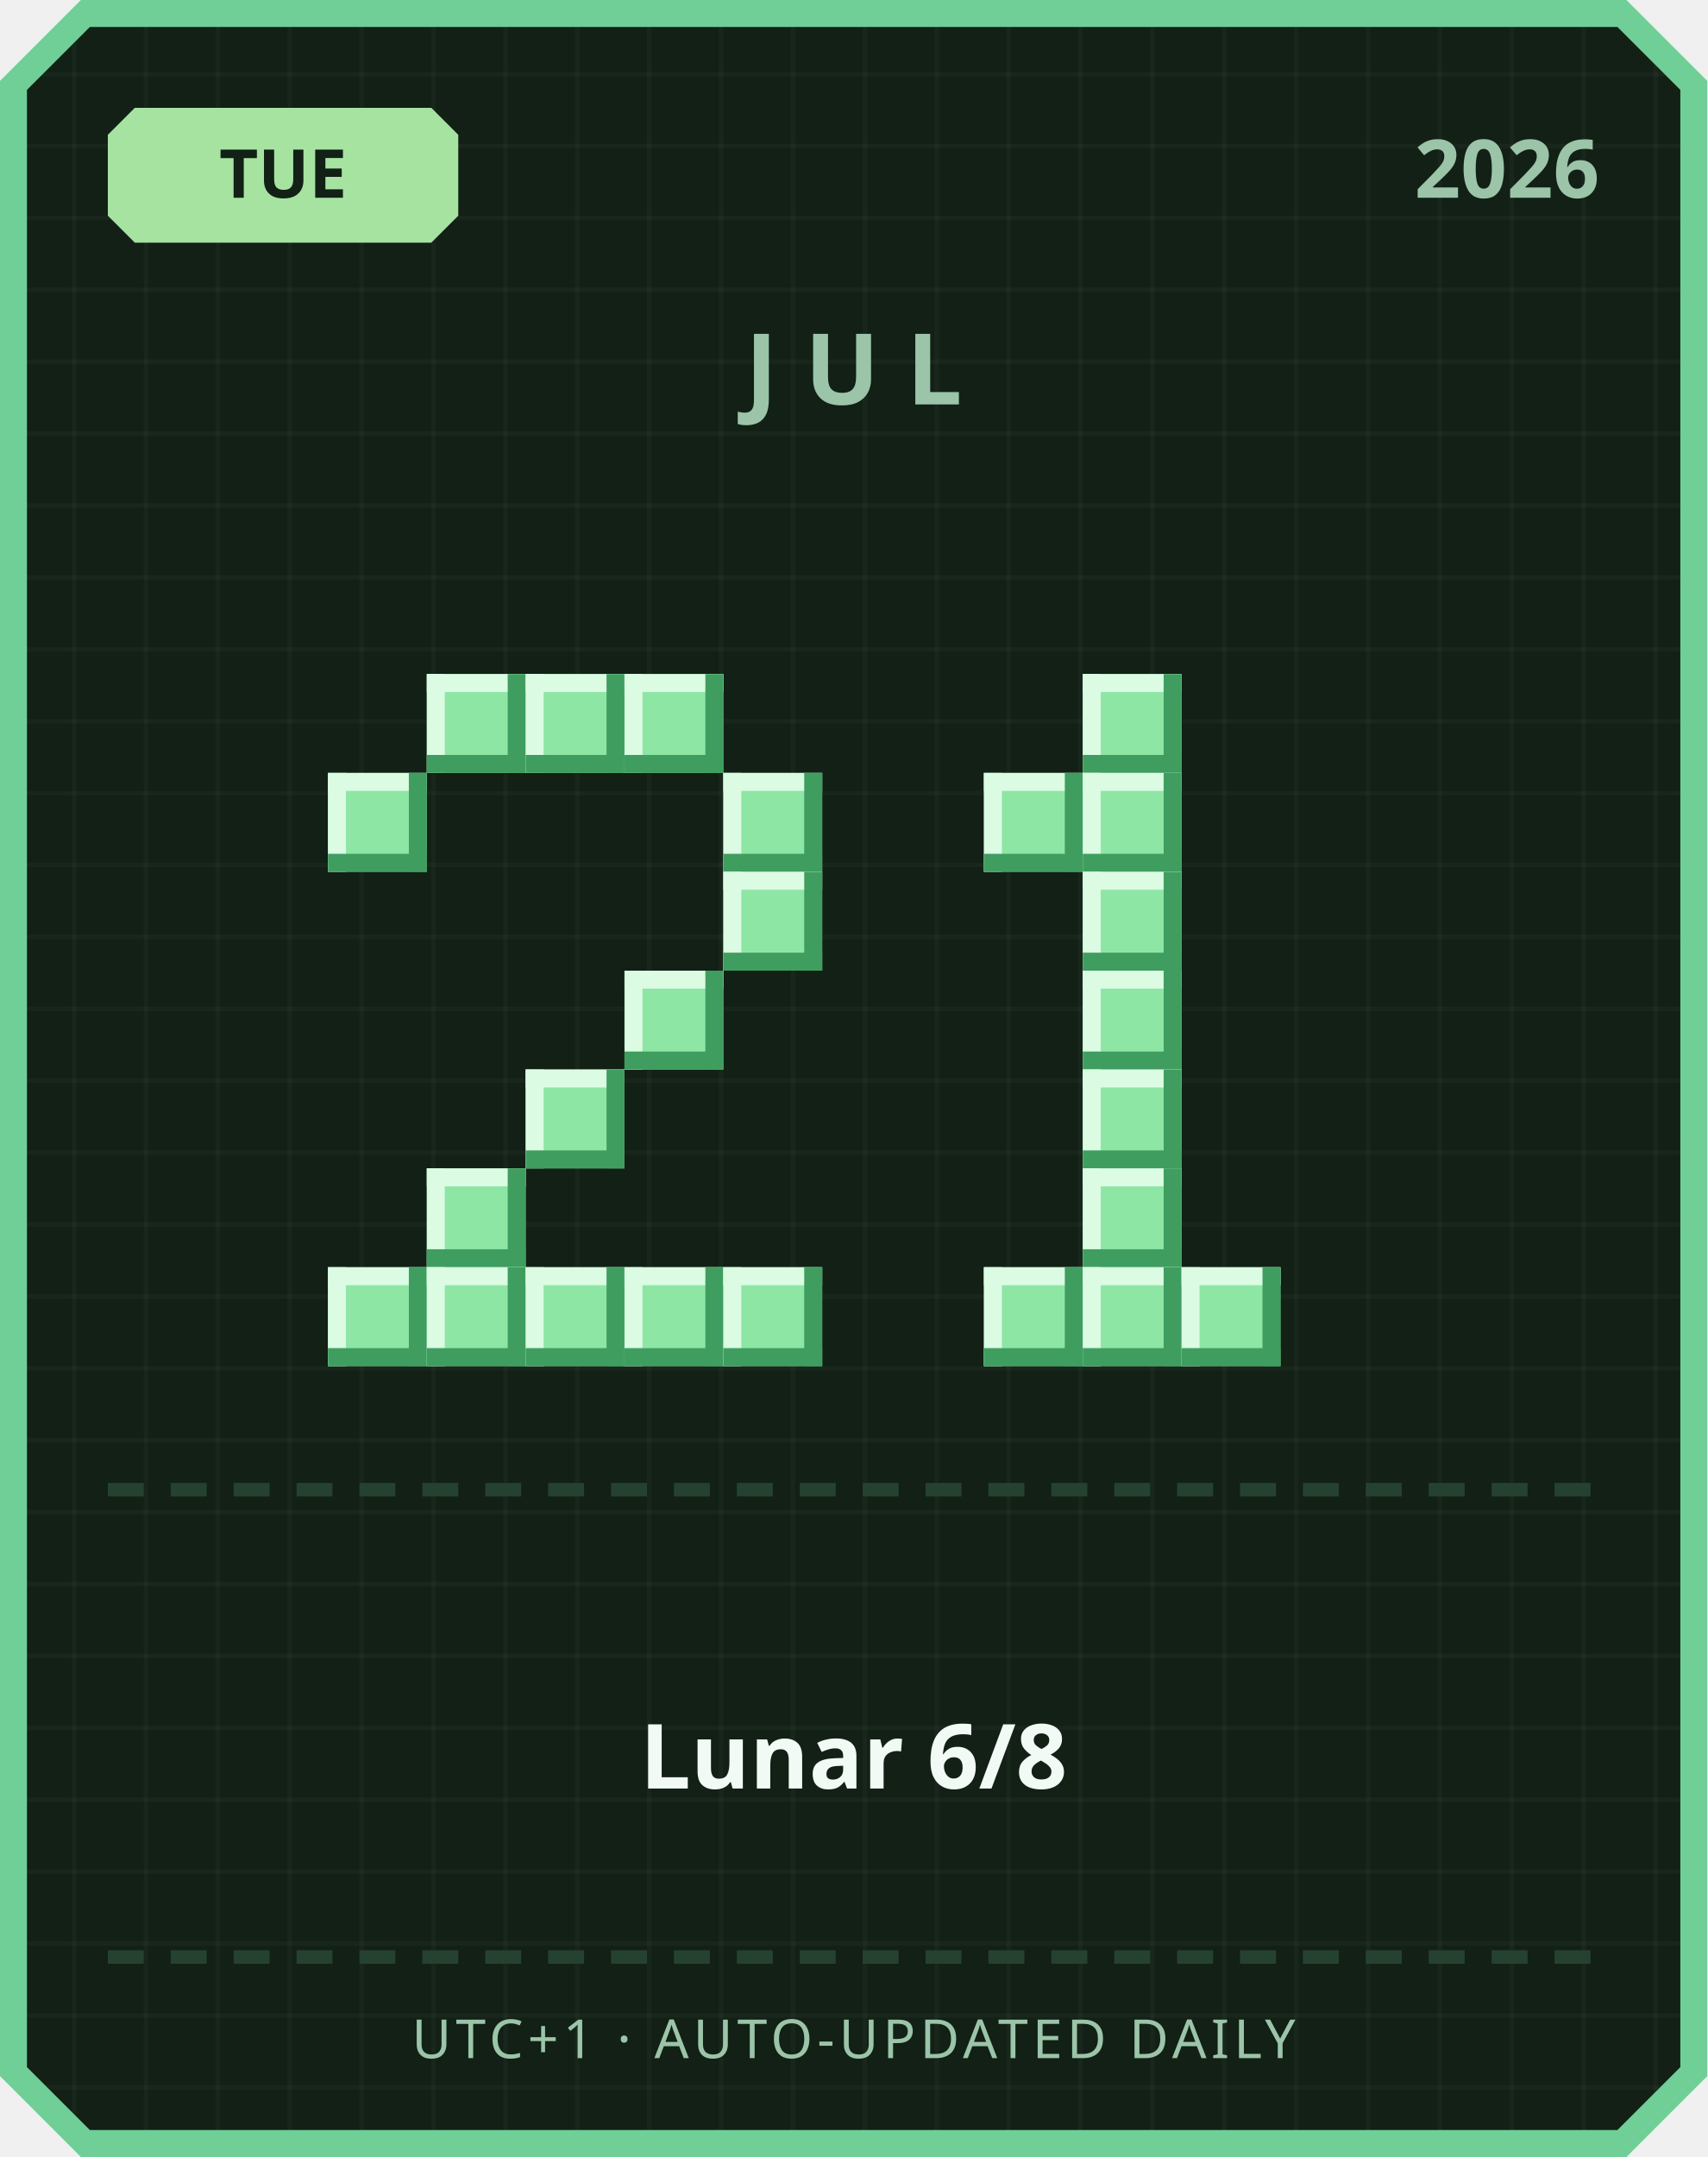
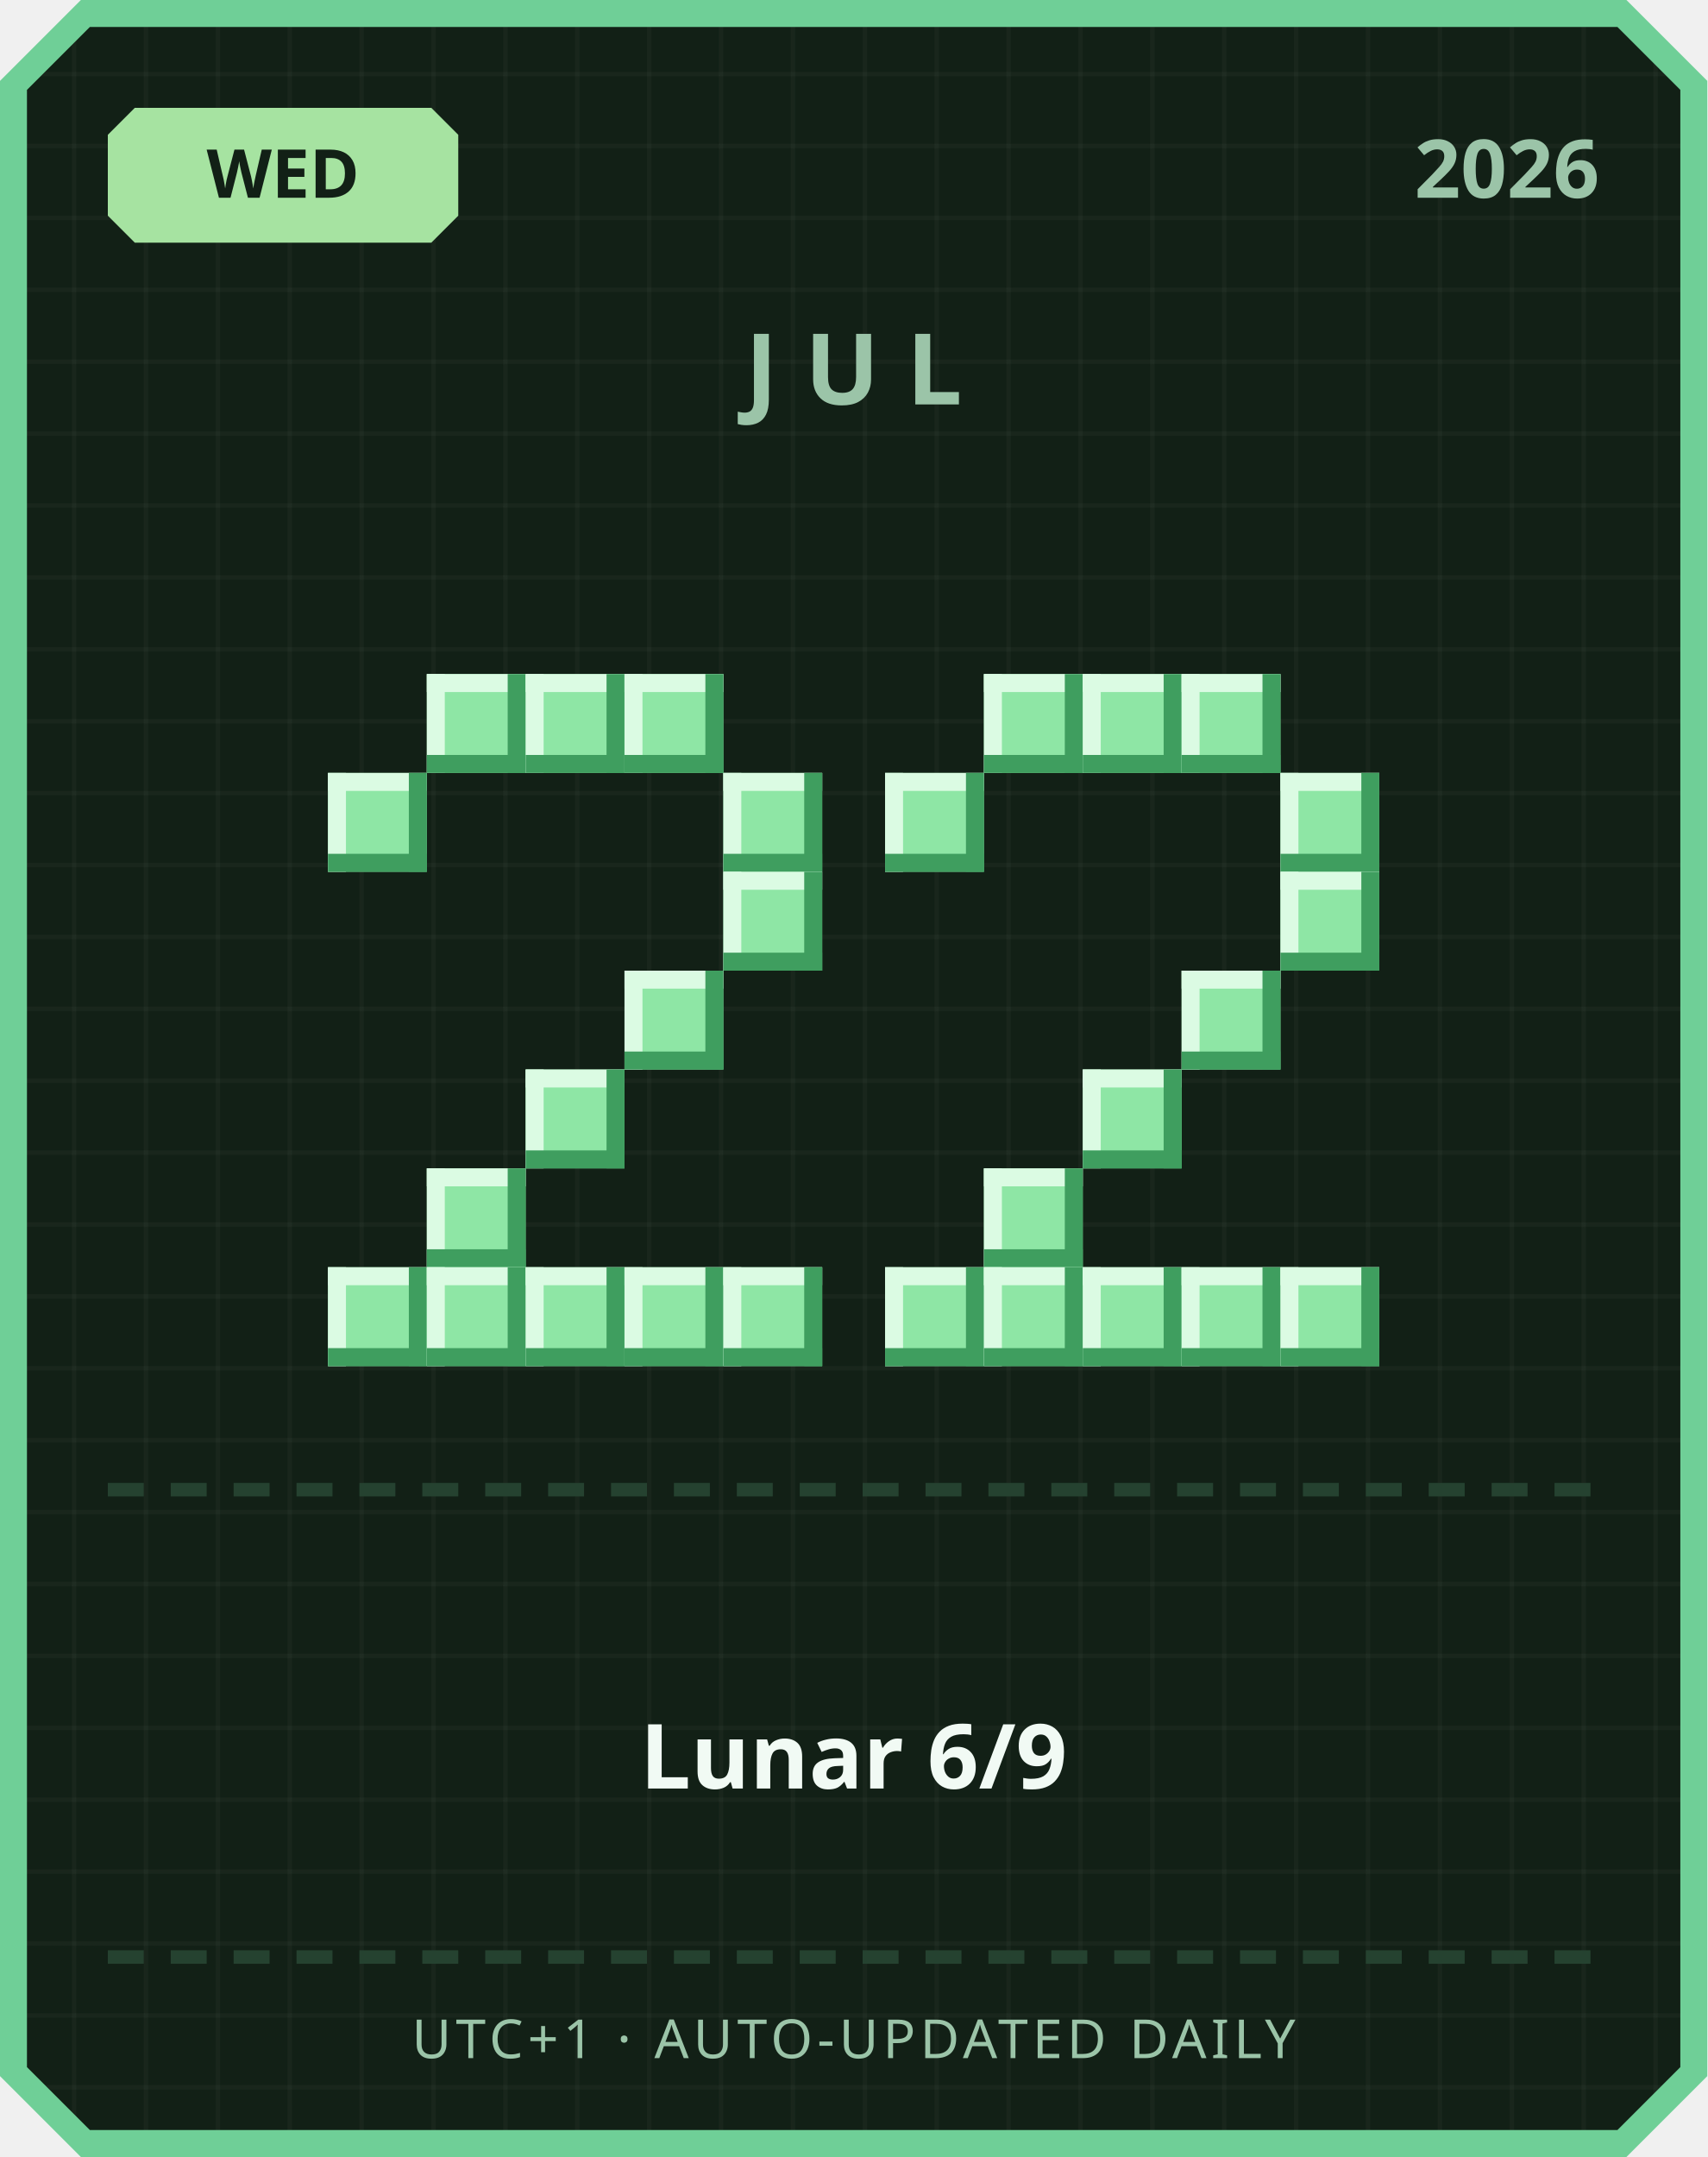
<svg xmlns="http://www.w3.org/2000/svg" width="380" height="480" viewBox="0 0 380 480">
  <defs>
    <pattern id="grid" width="16" height="16" patternUnits="userSpaceOnUse">
      <rect width="16" height="16" fill="#122016" />
      <rect width="1" height="16" fill="#ffffff" opacity="0.03" />
      <rect width="16" height="1" fill="#ffffff" opacity="0.03" />
    </pattern>
  </defs>
  <path d="M 18,0 L 362,0 L 380,18 L 380,462 L 362,480 L 18,480 L 0,462 L 0,18 Z" fill="#6fcf97" />
  <path d="M 20,6 L 360,6 L 374,20 L 374,460 L 360,474 L 20,474 L 6,460 L 6,20 Z" fill="url(#grid)" />
  <path d="M 30,24 L 96,24 L 102,30 L 102,48 L 96,54 L 30,54 L 24,48 L 24,30 Z" fill="#a6e3a1" />
-   <text x="63" y="44" text-anchor="middle" font-family="'Segoe UI', sans-serif" font-size="15" font-weight="700" fill="#122016">TUE</text>
+   <text x="63" y="44" text-anchor="middle" font-family="'Segoe UI', sans-serif" font-size="15" font-weight="700" fill="#122016">WED</text>
  <text x="356" y="44" text-anchor="end" font-family="'Segoe UI', sans-serif" font-size="18" font-weight="700" fill="#9bc4a8">2026</text>
  <text x="190" y="90" text-anchor="middle" font-family="'Segoe UI', sans-serif" font-size="22" font-weight="700" letter-spacing="6" fill="#9bc4a8">JUL</text>
  <rect x="95" y="150" width="22" height="22" fill="#8ee6a5" />
  <rect x="95" y="150" width="22" height="4" fill="#dbfbe3" />
  <rect x="95" y="150" width="4" height="22" fill="#dbfbe3" />
  <rect x="95" y="168" width="22" height="4" fill="#3f9e5f" />
  <rect x="113" y="150" width="4" height="22" fill="#3f9e5f" />
  <rect x="117" y="150" width="22" height="22" fill="#8ee6a5" />
  <rect x="117" y="150" width="22" height="4" fill="#dbfbe3" />
  <rect x="117" y="150" width="4" height="22" fill="#dbfbe3" />
  <rect x="117" y="168" width="22" height="4" fill="#3f9e5f" />
  <rect x="135" y="150" width="4" height="22" fill="#3f9e5f" />
  <rect x="139" y="150" width="22" height="22" fill="#8ee6a5" />
  <rect x="139" y="150" width="22" height="4" fill="#dbfbe3" />
  <rect x="139" y="150" width="4" height="22" fill="#dbfbe3" />
  <rect x="139" y="168" width="22" height="4" fill="#3f9e5f" />
  <rect x="157" y="150" width="4" height="22" fill="#3f9e5f" />
  <rect x="73" y="172" width="22" height="22" fill="#8ee6a5" />
  <rect x="73" y="172" width="22" height="4" fill="#dbfbe3" />
  <rect x="73" y="172" width="4" height="22" fill="#dbfbe3" />
  <rect x="73" y="190" width="22" height="4" fill="#3f9e5f" />
  <rect x="91" y="172" width="4" height="22" fill="#3f9e5f" />
  <rect x="161" y="172" width="22" height="22" fill="#8ee6a5" />
  <rect x="161" y="172" width="22" height="4" fill="#dbfbe3" />
  <rect x="161" y="172" width="4" height="22" fill="#dbfbe3" />
  <rect x="161" y="190" width="22" height="4" fill="#3f9e5f" />
  <rect x="179" y="172" width="4" height="22" fill="#3f9e5f" />
  <rect x="161" y="194" width="22" height="22" fill="#8ee6a5" />
  <rect x="161" y="194" width="22" height="4" fill="#dbfbe3" />
  <rect x="161" y="194" width="4" height="22" fill="#dbfbe3" />
  <rect x="161" y="212" width="22" height="4" fill="#3f9e5f" />
  <rect x="179" y="194" width="4" height="22" fill="#3f9e5f" />
  <rect x="139" y="216" width="22" height="22" fill="#8ee6a5" />
  <rect x="139" y="216" width="22" height="4" fill="#dbfbe3" />
  <rect x="139" y="216" width="4" height="22" fill="#dbfbe3" />
  <rect x="139" y="234" width="22" height="4" fill="#3f9e5f" />
  <rect x="157" y="216" width="4" height="22" fill="#3f9e5f" />
  <rect x="117" y="238" width="22" height="22" fill="#8ee6a5" />
  <rect x="117" y="238" width="22" height="4" fill="#dbfbe3" />
  <rect x="117" y="238" width="4" height="22" fill="#dbfbe3" />
  <rect x="117" y="256" width="22" height="4" fill="#3f9e5f" />
  <rect x="135" y="238" width="4" height="22" fill="#3f9e5f" />
  <rect x="95" y="260" width="22" height="22" fill="#8ee6a5" />
  <rect x="95" y="260" width="22" height="4" fill="#dbfbe3" />
  <rect x="95" y="260" width="4" height="22" fill="#dbfbe3" />
  <rect x="95" y="278" width="22" height="4" fill="#3f9e5f" />
  <rect x="113" y="260" width="4" height="22" fill="#3f9e5f" />
  <rect x="73" y="282" width="22" height="22" fill="#8ee6a5" />
  <rect x="73" y="282" width="22" height="4" fill="#dbfbe3" />
  <rect x="73" y="282" width="4" height="22" fill="#dbfbe3" />
  <rect x="73" y="300" width="22" height="4" fill="#3f9e5f" />
  <rect x="91" y="282" width="4" height="22" fill="#3f9e5f" />
  <rect x="95" y="282" width="22" height="22" fill="#8ee6a5" />
  <rect x="95" y="282" width="22" height="4" fill="#dbfbe3" />
  <rect x="95" y="282" width="4" height="22" fill="#dbfbe3" />
  <rect x="95" y="300" width="22" height="4" fill="#3f9e5f" />
  <rect x="113" y="282" width="4" height="22" fill="#3f9e5f" />
  <rect x="117" y="282" width="22" height="22" fill="#8ee6a5" />
  <rect x="117" y="282" width="22" height="4" fill="#dbfbe3" />
  <rect x="117" y="282" width="4" height="22" fill="#dbfbe3" />
  <rect x="117" y="300" width="22" height="4" fill="#3f9e5f" />
  <rect x="135" y="282" width="4" height="22" fill="#3f9e5f" />
  <rect x="139" y="282" width="22" height="22" fill="#8ee6a5" />
  <rect x="139" y="282" width="22" height="4" fill="#dbfbe3" />
  <rect x="139" y="282" width="4" height="22" fill="#dbfbe3" />
  <rect x="139" y="300" width="22" height="4" fill="#3f9e5f" />
  <rect x="157" y="282" width="4" height="22" fill="#3f9e5f" />
  <rect x="161" y="282" width="22" height="22" fill="#8ee6a5" />
  <rect x="161" y="282" width="22" height="4" fill="#dbfbe3" />
  <rect x="161" y="282" width="4" height="22" fill="#dbfbe3" />
  <rect x="161" y="300" width="22" height="4" fill="#3f9e5f" />
  <rect x="179" y="282" width="4" height="22" fill="#3f9e5f" />
+   <rect x="219" y="150" width="22" height="22" fill="#8ee6a5" />
+   <rect x="219" y="150" width="22" height="4" fill="#dbfbe3" />
+   <rect x="219" y="150" width="4" height="22" fill="#dbfbe3" />
+   <rect x="219" y="168" width="22" height="4" fill="#3f9e5f" />
+   <rect x="237" y="150" width="4" height="22" fill="#3f9e5f" />
  <rect x="241" y="150" width="22" height="22" fill="#8ee6a5" />
  <rect x="241" y="150" width="22" height="4" fill="#dbfbe3" />
  <rect x="241" y="150" width="4" height="22" fill="#dbfbe3" />
  <rect x="241" y="168" width="22" height="4" fill="#3f9e5f" />
  <rect x="259" y="150" width="4" height="22" fill="#3f9e5f" />
-   <rect x="219" y="172" width="22" height="22" fill="#8ee6a5" />
-   <rect x="219" y="172" width="22" height="4" fill="#dbfbe3" />
-   <rect x="219" y="172" width="4" height="22" fill="#dbfbe3" />
-   <rect x="219" y="190" width="22" height="4" fill="#3f9e5f" />
-   <rect x="237" y="172" width="4" height="22" fill="#3f9e5f" />
-   <rect x="241" y="172" width="22" height="22" fill="#8ee6a5" />
-   <rect x="241" y="172" width="22" height="4" fill="#dbfbe3" />
-   <rect x="241" y="172" width="4" height="22" fill="#dbfbe3" />
-   <rect x="241" y="190" width="22" height="4" fill="#3f9e5f" />
-   <rect x="259" y="172" width="4" height="22" fill="#3f9e5f" />
-   <rect x="241" y="194" width="22" height="22" fill="#8ee6a5" />
-   <rect x="241" y="194" width="22" height="4" fill="#dbfbe3" />
-   <rect x="241" y="194" width="4" height="22" fill="#dbfbe3" />
-   <rect x="241" y="212" width="22" height="4" fill="#3f9e5f" />
-   <rect x="259" y="194" width="4" height="22" fill="#3f9e5f" />
-   <rect x="241" y="216" width="22" height="22" fill="#8ee6a5" />
-   <rect x="241" y="216" width="22" height="4" fill="#dbfbe3" />
-   <rect x="241" y="216" width="4" height="22" fill="#dbfbe3" />
-   <rect x="241" y="234" width="22" height="4" fill="#3f9e5f" />
-   <rect x="259" y="216" width="4" height="22" fill="#3f9e5f" />
+   <rect x="263" y="150" width="22" height="22" fill="#8ee6a5" />
+   <rect x="263" y="150" width="22" height="4" fill="#dbfbe3" />
+   <rect x="263" y="150" width="4" height="22" fill="#dbfbe3" />
+   <rect x="263" y="168" width="22" height="4" fill="#3f9e5f" />
+   <rect x="281" y="150" width="4" height="22" fill="#3f9e5f" />
+   <rect x="197" y="172" width="22" height="22" fill="#8ee6a5" />
+   <rect x="197" y="172" width="22" height="4" fill="#dbfbe3" />
+   <rect x="197" y="172" width="4" height="22" fill="#dbfbe3" />
+   <rect x="197" y="190" width="22" height="4" fill="#3f9e5f" />
+   <rect x="215" y="172" width="4" height="22" fill="#3f9e5f" />
+   <rect x="285" y="172" width="22" height="22" fill="#8ee6a5" />
+   <rect x="285" y="172" width="22" height="4" fill="#dbfbe3" />
+   <rect x="285" y="172" width="4" height="22" fill="#dbfbe3" />
+   <rect x="285" y="190" width="22" height="4" fill="#3f9e5f" />
+   <rect x="303" y="172" width="4" height="22" fill="#3f9e5f" />
+   <rect x="285" y="194" width="22" height="22" fill="#8ee6a5" />
+   <rect x="285" y="194" width="22" height="4" fill="#dbfbe3" />
+   <rect x="285" y="194" width="4" height="22" fill="#dbfbe3" />
+   <rect x="285" y="212" width="22" height="4" fill="#3f9e5f" />
+   <rect x="303" y="194" width="4" height="22" fill="#3f9e5f" />
+   <rect x="263" y="216" width="22" height="22" fill="#8ee6a5" />
+   <rect x="263" y="216" width="22" height="4" fill="#dbfbe3" />
+   <rect x="263" y="216" width="4" height="22" fill="#dbfbe3" />
+   <rect x="263" y="234" width="22" height="4" fill="#3f9e5f" />
+   <rect x="281" y="216" width="4" height="22" fill="#3f9e5f" />
  <rect x="241" y="238" width="22" height="22" fill="#8ee6a5" />
  <rect x="241" y="238" width="22" height="4" fill="#dbfbe3" />
  <rect x="241" y="238" width="4" height="22" fill="#dbfbe3" />
  <rect x="241" y="256" width="22" height="4" fill="#3f9e5f" />
  <rect x="259" y="238" width="4" height="22" fill="#3f9e5f" />
-   <rect x="241" y="260" width="22" height="22" fill="#8ee6a5" />
-   <rect x="241" y="260" width="22" height="4" fill="#dbfbe3" />
-   <rect x="241" y="260" width="4" height="22" fill="#dbfbe3" />
-   <rect x="241" y="278" width="22" height="4" fill="#3f9e5f" />
-   <rect x="259" y="260" width="4" height="22" fill="#3f9e5f" />
+   <rect x="219" y="260" width="22" height="22" fill="#8ee6a5" />
+   <rect x="219" y="260" width="22" height="4" fill="#dbfbe3" />
+   <rect x="219" y="260" width="4" height="22" fill="#dbfbe3" />
+   <rect x="219" y="278" width="22" height="4" fill="#3f9e5f" />
+   <rect x="237" y="260" width="4" height="22" fill="#3f9e5f" />
+   <rect x="197" y="282" width="22" height="22" fill="#8ee6a5" />
+   <rect x="197" y="282" width="22" height="4" fill="#dbfbe3" />
+   <rect x="197" y="282" width="4" height="22" fill="#dbfbe3" />
+   <rect x="197" y="300" width="22" height="4" fill="#3f9e5f" />
+   <rect x="215" y="282" width="4" height="22" fill="#3f9e5f" />
  <rect x="219" y="282" width="22" height="22" fill="#8ee6a5" />
  <rect x="219" y="282" width="22" height="4" fill="#dbfbe3" />
  <rect x="219" y="282" width="4" height="22" fill="#dbfbe3" />
  <rect x="219" y="300" width="22" height="4" fill="#3f9e5f" />
  <rect x="237" y="282" width="4" height="22" fill="#3f9e5f" />
  <rect x="241" y="282" width="22" height="22" fill="#8ee6a5" />
  <rect x="241" y="282" width="22" height="4" fill="#dbfbe3" />
  <rect x="241" y="282" width="4" height="22" fill="#dbfbe3" />
  <rect x="241" y="300" width="22" height="4" fill="#3f9e5f" />
  <rect x="259" y="282" width="4" height="22" fill="#3f9e5f" />
  <rect x="263" y="282" width="22" height="22" fill="#8ee6a5" />
  <rect x="263" y="282" width="22" height="4" fill="#dbfbe3" />
  <rect x="263" y="282" width="4" height="22" fill="#dbfbe3" />
  <rect x="263" y="300" width="22" height="4" fill="#3f9e5f" />
  <rect x="281" y="282" width="4" height="22" fill="#3f9e5f" />
+   <rect x="285" y="282" width="22" height="22" fill="#8ee6a5" />
+   <rect x="285" y="282" width="22" height="4" fill="#dbfbe3" />
+   <rect x="285" y="282" width="4" height="22" fill="#dbfbe3" />
+   <rect x="285" y="300" width="22" height="4" fill="#3f9e5f" />
+   <rect x="303" y="282" width="4" height="22" fill="#3f9e5f" />
  <rect x="24" y="330" width="8" height="3" fill="#254230" />
  <rect x="38" y="330" width="8" height="3" fill="#254230" />
  <rect x="52" y="330" width="8" height="3" fill="#254230" />
  <rect x="66" y="330" width="8" height="3" fill="#254230" />
  <rect x="80" y="330" width="8" height="3" fill="#254230" />
  <rect x="94" y="330" width="8" height="3" fill="#254230" />
  <rect x="108" y="330" width="8" height="3" fill="#254230" />
  <rect x="122" y="330" width="8" height="3" fill="#254230" />
  <rect x="136" y="330" width="8" height="3" fill="#254230" />
  <rect x="150" y="330" width="8" height="3" fill="#254230" />
  <rect x="164" y="330" width="8" height="3" fill="#254230" />
  <rect x="178" y="330" width="8" height="3" fill="#254230" />
  <rect x="192" y="330" width="8" height="3" fill="#254230" />
  <rect x="206" y="330" width="8" height="3" fill="#254230" />
  <rect x="220" y="330" width="8" height="3" fill="#254230" />
  <rect x="234" y="330" width="8" height="3" fill="#254230" />
  <rect x="248" y="330" width="8" height="3" fill="#254230" />
  <rect x="262" y="330" width="8" height="3" fill="#254230" />
  <rect x="276" y="330" width="8" height="3" fill="#254230" />
  <rect x="290" y="330" width="8" height="3" fill="#254230" />
  <rect x="304" y="330" width="8" height="3" fill="#254230" />
  <rect x="318" y="330" width="8" height="3" fill="#254230" />
  <rect x="332" y="330" width="8" height="3" fill="#254230" />
  <rect x="346" y="330" width="8" height="3" fill="#254230" />
-   <text x="190" y="398" text-anchor="middle" font-family="'Segoe UI', 'Microsoft JhengHei', sans-serif" font-size="20" font-weight="700" fill="#f1faf4">Lunar 6/8</text>
+   <text x="190" y="398" text-anchor="middle" font-family="'Segoe UI', 'Microsoft JhengHei', sans-serif" font-size="20" font-weight="700" fill="#f1faf4">Lunar 6/9</text>
  <rect x="24" y="434" width="8" height="3" fill="#254230" />
  <rect x="38" y="434" width="8" height="3" fill="#254230" />
  <rect x="52" y="434" width="8" height="3" fill="#254230" />
  <rect x="66" y="434" width="8" height="3" fill="#254230" />
  <rect x="80" y="434" width="8" height="3" fill="#254230" />
  <rect x="94" y="434" width="8" height="3" fill="#254230" />
  <rect x="108" y="434" width="8" height="3" fill="#254230" />
  <rect x="122" y="434" width="8" height="3" fill="#254230" />
  <rect x="136" y="434" width="8" height="3" fill="#254230" />
  <rect x="150" y="434" width="8" height="3" fill="#254230" />
  <rect x="164" y="434" width="8" height="3" fill="#254230" />
  <rect x="178" y="434" width="8" height="3" fill="#254230" />
  <rect x="192" y="434" width="8" height="3" fill="#254230" />
  <rect x="206" y="434" width="8" height="3" fill="#254230" />
  <rect x="220" y="434" width="8" height="3" fill="#254230" />
  <rect x="234" y="434" width="8" height="3" fill="#254230" />
  <rect x="248" y="434" width="8" height="3" fill="#254230" />
  <rect x="262" y="434" width="8" height="3" fill="#254230" />
  <rect x="276" y="434" width="8" height="3" fill="#254230" />
  <rect x="290" y="434" width="8" height="3" fill="#254230" />
  <rect x="304" y="434" width="8" height="3" fill="#254230" />
  <rect x="318" y="434" width="8" height="3" fill="#254230" />
  <rect x="332" y="434" width="8" height="3" fill="#254230" />
  <rect x="346" y="434" width="8" height="3" fill="#254230" />
  <text x="190" y="458" text-anchor="middle" font-family="'Segoe UI', sans-serif" font-size="12" letter-spacing="1" fill="#9bc4a8">UTC+1 · AUTO-UPDATED DAILY</text>
</svg>
